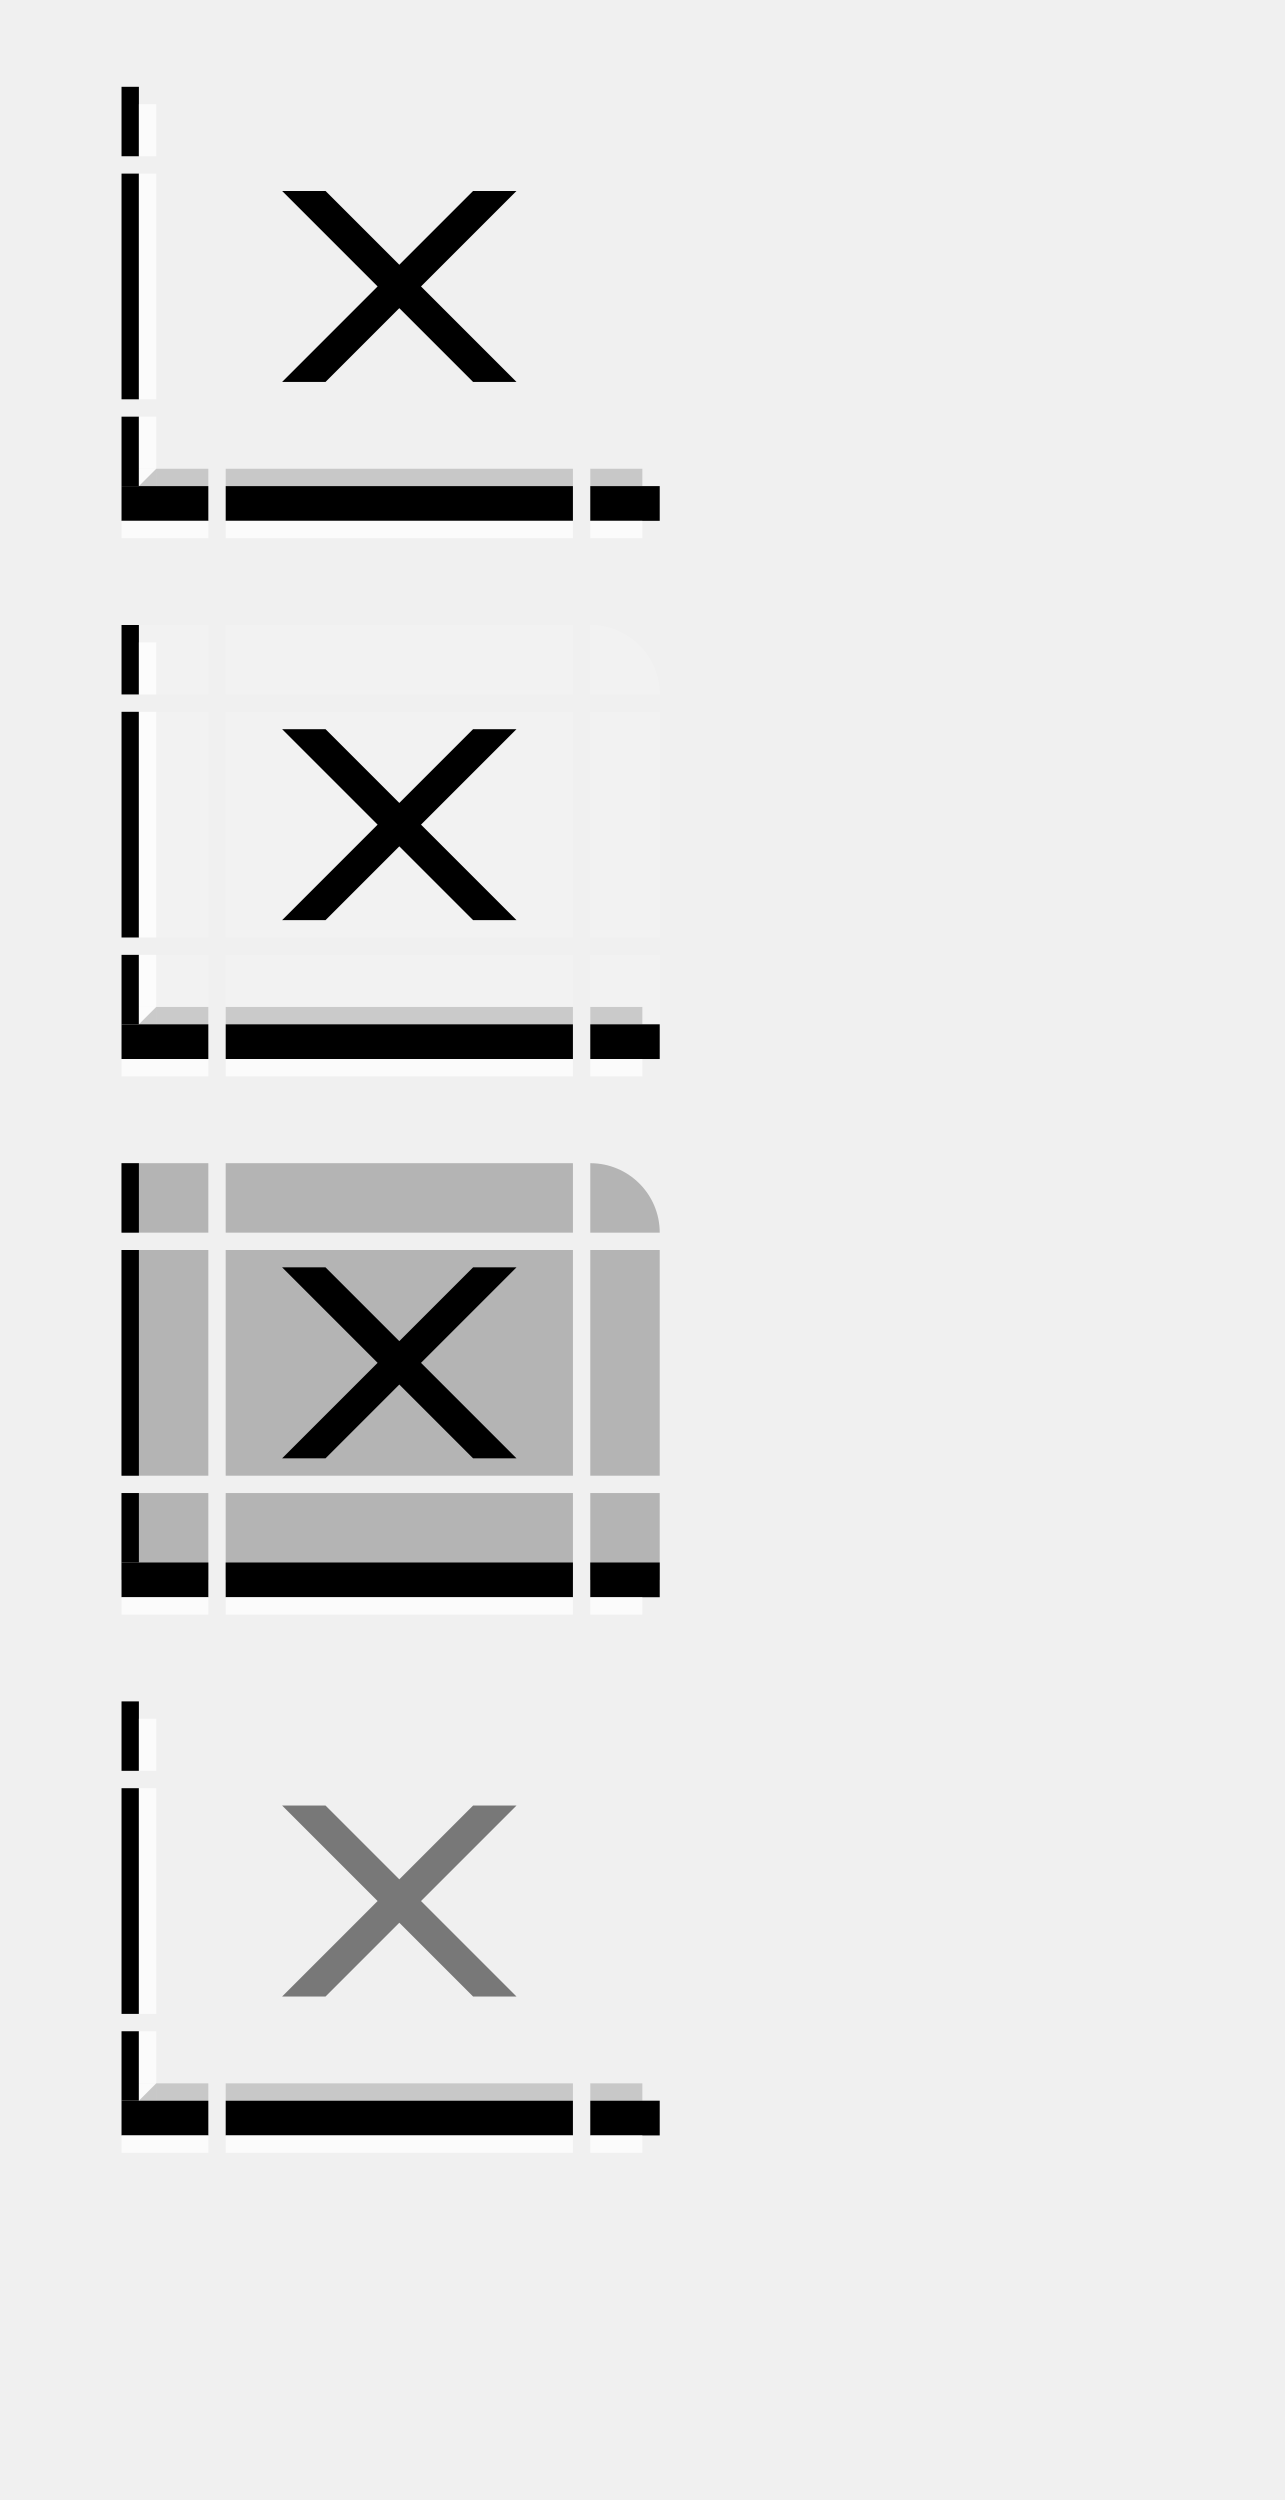
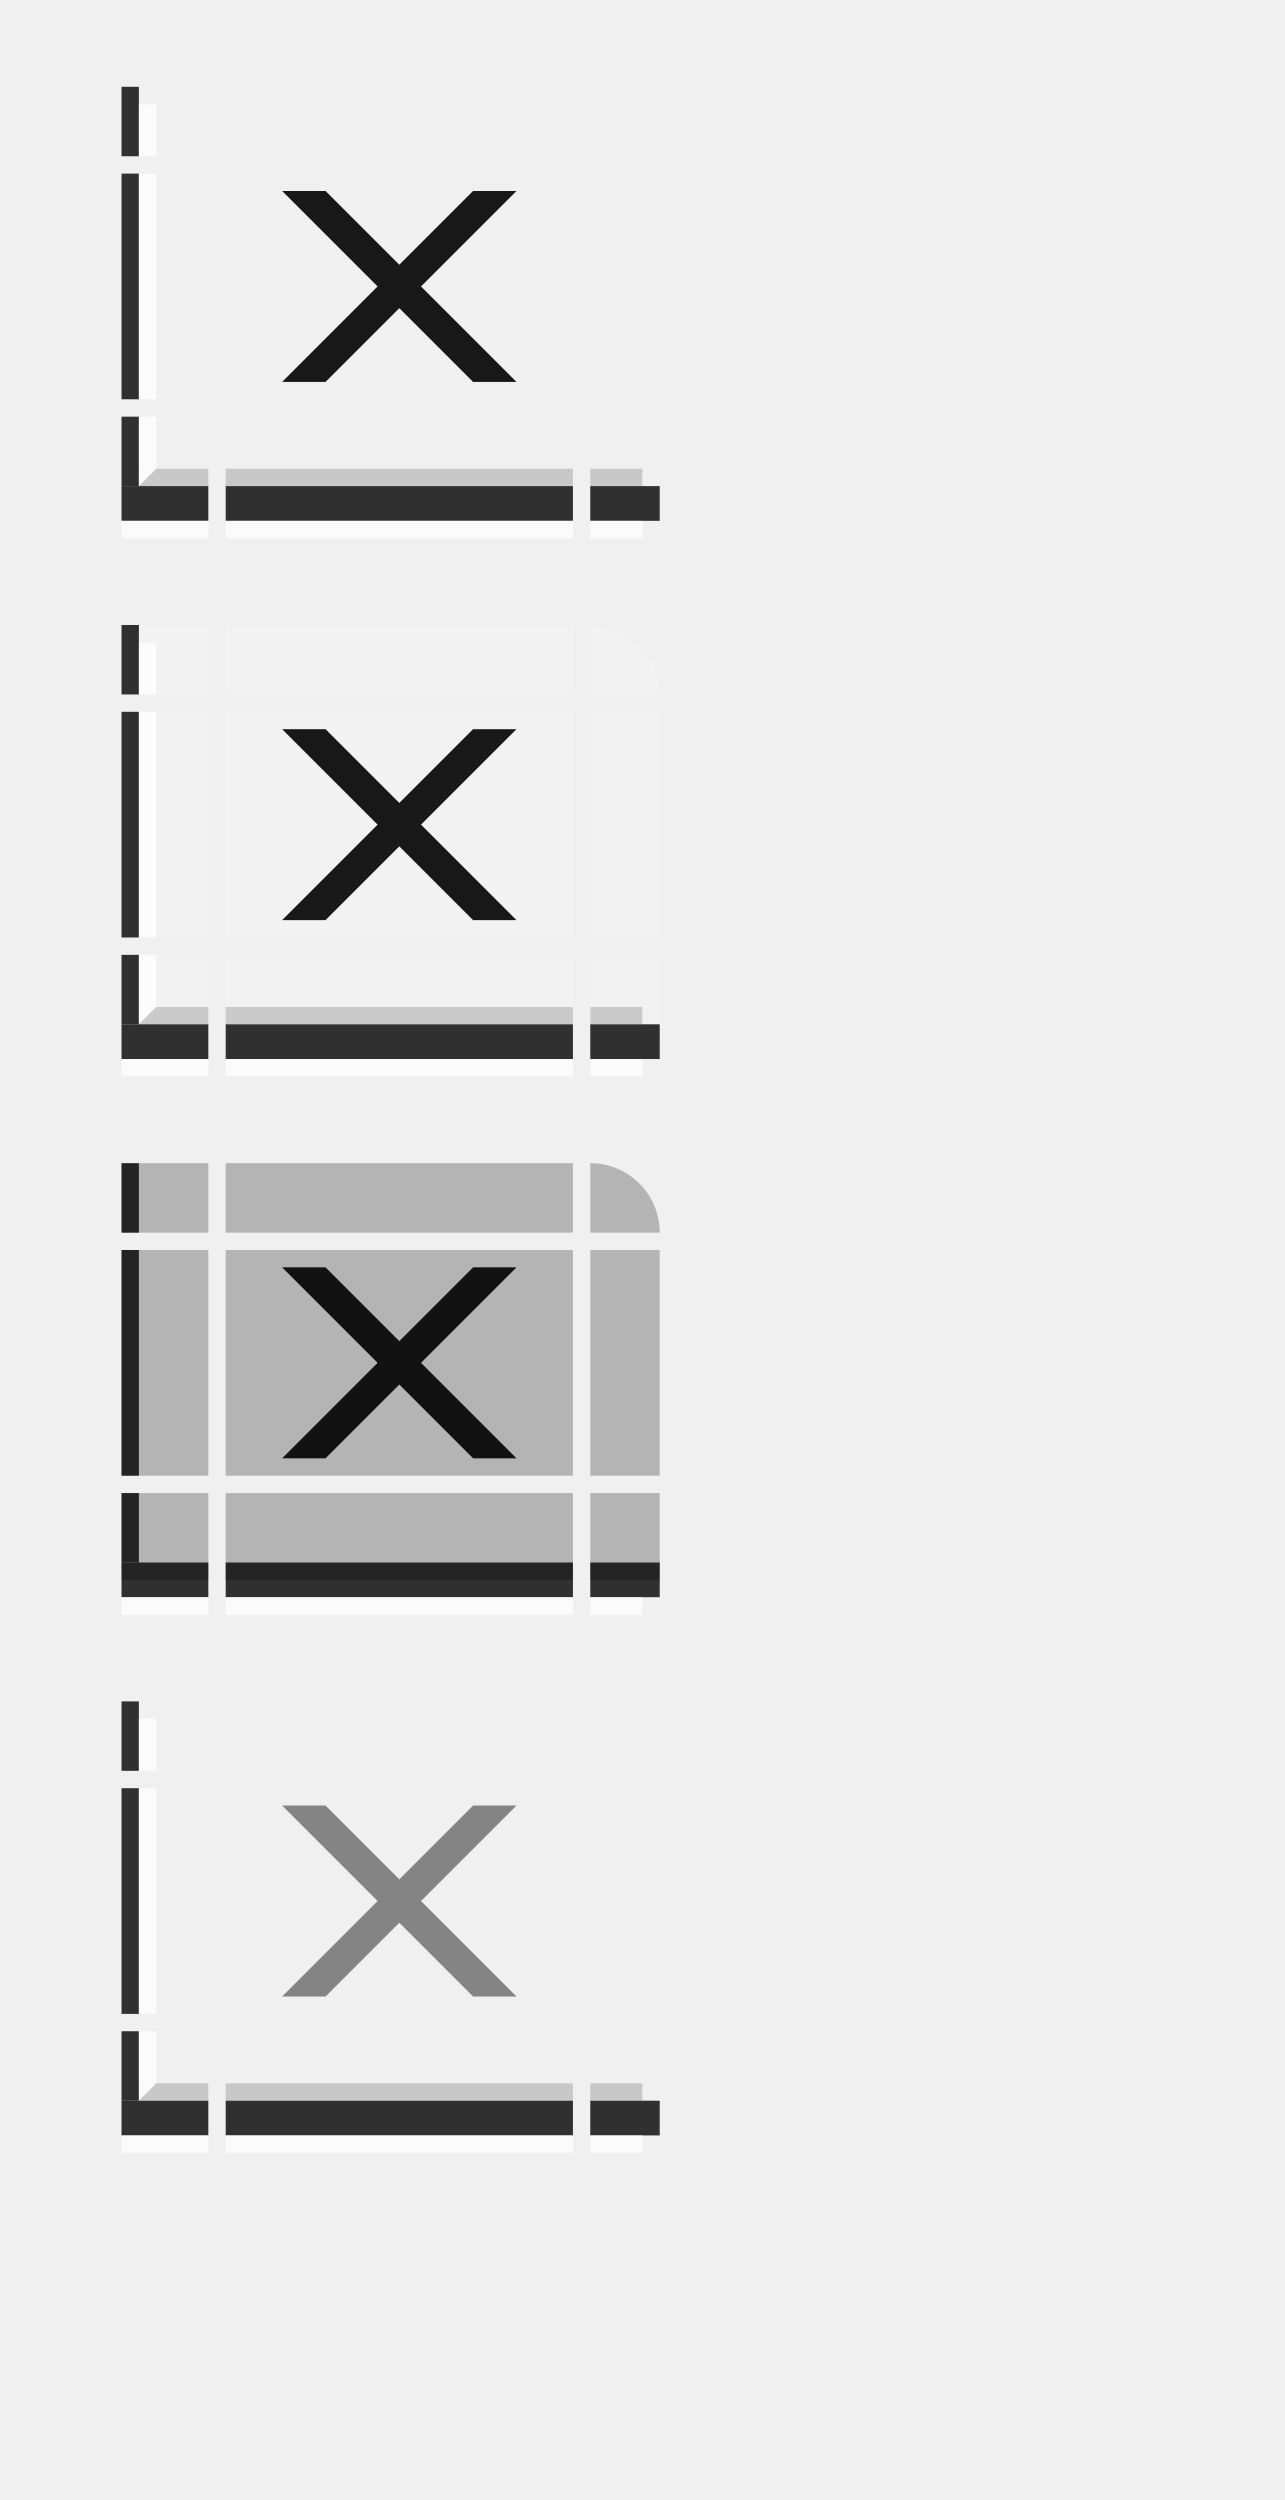
<svg xmlns="http://www.w3.org/2000/svg" xmlns:xlink="http://www.w3.org/1999/xlink" width="74" height="144" id="svg2" version="1.1">
  <defs id="defs4" />
  <g id="layer1">
    <g transform="translate(6,-19)" id="active-bottomleft">
      <rect style="opacity:1;vector-effect:none;fill:#ff00ff;fill-opacity:0;stroke:none;stroke-width:0.783;stroke-linecap:square;stroke-linejoin:miter;stroke-miterlimit:8.3;stroke-dasharray:none;stroke-dashoffset:0;stroke-opacity:1;marker:none" id="rect4780-6-3" width="5" height="5" x="1" y="43" />
-       <rect style="opacity:1;vector-effect:none;fill:#000000;fill-opacity:1;stroke:none;stroke-width:0.495;stroke-linecap:square;stroke-linejoin:miter;stroke-miterlimit:8.3;stroke-dasharray:none;stroke-dashoffset:0;stroke-opacity:1;marker:none" id="rect4834-67" width="1" height="4" x="1" y="43" />
-       <rect style="opacity:1;vector-effect:none;fill:#000000;fill-opacity:1;stroke:none;stroke-width:0.783;stroke-linecap:square;stroke-linejoin:miter;stroke-miterlimit:8.3;stroke-dasharray:none;stroke-dashoffset:0;stroke-opacity:1;marker:none" id="rect4817-3-53" width="5" height="2" x="1" y="47" />
+       <rect style="opacity:1;vector-effect:none;fill:#000000;fill-opacity:0.8;stroke:none;stroke-width:0.495;stroke-linecap:square;stroke-linejoin:miter;stroke-miterlimit:8.3;stroke-dasharray:none;stroke-dashoffset:0;stroke-opacity:1;marker:none" id="rect4834-67" width="1" height="4" x="1" y="43" />
+       <rect style="opacity:1;vector-effect:none;fill:#000000;fill-opacity:0.8;stroke:none;stroke-width:0.783;stroke-linecap:square;stroke-linejoin:miter;stroke-miterlimit:8.3;stroke-dasharray:none;stroke-dashoffset:0;stroke-opacity:1;marker:none" id="rect4817-3-53" width="5" height="2" x="1" y="47" />
      <rect style="opacity:1;vector-effect:none;fill:#ffffff;fill-opacity:0.75;stroke:none;stroke-width:0.607;stroke-linecap:square;stroke-linejoin:miter;stroke-miterlimit:8.3;stroke-dasharray:none;stroke-dashoffset:0;stroke-opacity:1;marker:none" id="rect4868-6" width="1" height="3" x="2" y="43" />
      <rect style="opacity:1;vector-effect:none;fill:#000000;fill-opacity:0.167;stroke:none;stroke-width:0.607;stroke-linecap:square;stroke-linejoin:miter;stroke-miterlimit:8.3;stroke-dasharray:none;stroke-dashoffset:0;stroke-opacity:1;marker:none" id="rect4851-1-29" width="3" height="1" x="3" y="46" />
      <path style="fill:#ffffff;stroke:none;stroke-width:1px;stroke-linecap:butt;stroke-linejoin:miter;stroke-opacity:1;fill-opacity:0.75" d="M 2,46 H 3 L 2,47 Z" id="path5345" />
      <path id="path5347" d="M 3,47 H 2 l 1,-1 z" style="fill:#000000;fill-opacity:0.167;stroke:none;stroke-width:1px;stroke-linecap:butt;stroke-linejoin:miter;stroke-opacity:1" />
      <rect style="opacity:1;vector-effect:none;fill:#ffffff;fill-opacity:0.75;stroke:none;stroke-width:0.783;stroke-linecap:square;stroke-linejoin:miter;stroke-miterlimit:8.3;stroke-dasharray:none;stroke-dashoffset:0;stroke-opacity:1;marker:none" id="rect4851-1-3-27" width="5" height="1" x="1" y="49" />
    </g>
    <g transform="translate(21,-19)" id="active-bottomright">
      <rect style="opacity:1;vector-effect:none;fill:#ff00ff;fill-opacity:0;stroke:none;stroke-width:0.7;stroke-linecap:square;stroke-linejoin:miter;stroke-miterlimit:8.3;stroke-dasharray:none;stroke-dashoffset:0;stroke-opacity:1;marker:none" id="rect4780-6-3-0" width="4" height="5" x="-17" y="43" transform="scale(-1,1)" />
-       <rect style="opacity:1;vector-effect:none;fill:#000000;fill-opacity:1;stroke:none;stroke-width:0.7;stroke-linecap:square;stroke-linejoin:miter;stroke-miterlimit:8.3;stroke-dasharray:none;stroke-dashoffset:0;stroke-opacity:1;marker:none" id="rect4817-3-53-3" width="4" height="2" x="-17" y="47" transform="scale(-1,1)" />
+       <rect style="opacity:1;vector-effect:none;fill:#000000;fill-opacity:0.8;stroke:none;stroke-width:0.7;stroke-linecap:square;stroke-linejoin:miter;stroke-miterlimit:8.3;stroke-dasharray:none;stroke-dashoffset:0;stroke-opacity:1;marker:none" id="rect4817-3-53-3" width="4" height="2" x="-17" y="47" transform="scale(-1,1)" />
      <rect style="opacity:1;vector-effect:none;fill:#000000;fill-opacity:0.167;stroke:none;stroke-width:0.607;stroke-linecap:square;stroke-linejoin:miter;stroke-miterlimit:8.3;stroke-dasharray:none;stroke-dashoffset:0;stroke-opacity:1;marker:none" id="rect4851-1-29-0" width="3" height="1" x="-16" y="46" transform="scale(-1,1)" />
      <rect style="opacity:1;vector-effect:none;fill:#ffffff;fill-opacity:0.75;stroke:none;stroke-width:0.607;stroke-linecap:square;stroke-linejoin:miter;stroke-miterlimit:8.3;stroke-dasharray:none;stroke-dashoffset:0;stroke-opacity:1;marker:none" id="rect4851-1-3-27-6" width="3" height="1" x="-16" y="49" transform="scale(-1,1)" />
    </g>
    <g transform="matrix(4,0,0,1,-15,-27)" id="active-top">
      <rect style="opacity:1;vector-effect:none;fill:#ff00ff;fill-opacity:0;stroke:none;stroke-width:0.7;stroke-linecap:square;stroke-linejoin:miter;stroke-miterlimit:8.3;stroke-dasharray:none;stroke-dashoffset:0;stroke-opacity:1;marker:none" id="rect4780" width="5" height="4" x="7" y="32" />
    </g>
    <g transform="matrix(4,0,0,1,-15,-19)" id="active-bottom">
      <rect style="opacity:1;vector-effect:none;fill:#ff00ff;fill-opacity:0;stroke:none;stroke-width:0.783;stroke-linecap:square;stroke-linejoin:miter;stroke-miterlimit:8.3;stroke-dasharray:none;stroke-dashoffset:0;stroke-opacity:1;marker:none" id="rect4780-7" width="5" height="5" x="7" y="43" />
-       <rect style="opacity:1;vector-effect:none;fill:#000000;fill-opacity:1;stroke:none;stroke-width:0.783;stroke-linecap:square;stroke-linejoin:miter;stroke-miterlimit:8.3;stroke-dasharray:none;stroke-dashoffset:0;stroke-opacity:1;marker:none" id="rect4817-3" width="5" height="2" x="7" y="47" />
+       <rect style="opacity:1;vector-effect:none;fill:#000000;fill-opacity:0.8;stroke:none;stroke-width:0.783;stroke-linecap:square;stroke-linejoin:miter;stroke-miterlimit:8.3;stroke-dasharray:none;stroke-dashoffset:0;stroke-opacity:1;marker:none" id="rect4817-3" width="5" height="2" x="7" y="47" />
      <rect style="opacity:1;vector-effect:none;fill:#000000;fill-opacity:0.167;stroke:none;stroke-width:0.783;stroke-linecap:square;stroke-linejoin:miter;stroke-miterlimit:8.3;stroke-dasharray:none;stroke-dashoffset:0;stroke-opacity:1;marker:none" id="rect4851-1" width="5" height="1" x="7" y="46" />
      <rect style="opacity:1;vector-effect:none;fill:#ffffff;fill-opacity:0.75;stroke:none;stroke-width:0.783;stroke-linecap:square;stroke-linejoin:miter;stroke-miterlimit:8.3;stroke-dasharray:none;stroke-dashoffset:0;stroke-opacity:1;marker:none" id="rect4851-1-3" width="5" height="1" x="7" y="49" />
    </g>
    <g transform="matrix(1,0,0,2.6,6,-86.2)" id="active-left">
      <rect style="opacity:1;vector-effect:none;fill:#ff00ff;fill-opacity:0;stroke:none;stroke-width:0.783;stroke-linecap:square;stroke-linejoin:miter;stroke-miterlimit:8.3;stroke-dasharray:none;stroke-dashoffset:0;stroke-opacity:1;marker:none" id="rect4780-2" width="5" height="5" x="1" y="37" />
-       <rect style="opacity:1;vector-effect:none;fill:#000000;fill-opacity:1;stroke:none;stroke-width:0.554;stroke-linecap:square;stroke-linejoin:miter;stroke-miterlimit:8.3;stroke-dasharray:none;stroke-dashoffset:0;stroke-opacity:1;marker:none" id="rect4834" width="1" height="5" x="1" y="37" />
+       <rect style="opacity:1;vector-effect:none;fill:#000000;fill-opacity:0.8;stroke:none;stroke-width:0.554;stroke-linecap:square;stroke-linejoin:miter;stroke-miterlimit:8.3;stroke-dasharray:none;stroke-dashoffset:0;stroke-opacity:1;marker:none" id="rect4834" width="1" height="5" x="1" y="37" />
      <rect style="opacity:1;vector-effect:none;fill:#ffffff;fill-opacity:0.75;stroke:none;stroke-width:0.783;stroke-linecap:square;stroke-linejoin:miter;stroke-miterlimit:8.3;stroke-dasharray:none;stroke-dashoffset:0;stroke-opacity:1;marker:none" id="rect4868" width="1" height="5" x="2" y="37" />
    </g>
    <g transform="matrix(1,0,0,2.6,21,-86.2)" id="active-right">
      <rect style="opacity:1;vector-effect:none;fill:#ff00ff;fill-opacity:0;stroke:none;stroke-width:0.7;stroke-linecap:square;stroke-linejoin:miter;stroke-miterlimit:8.3;stroke-dasharray:none;stroke-dashoffset:0;stroke-opacity:1;marker:none" id="rect4780-9" width="4" height="5" x="13" y="37" />
    </g>
    <g transform="translate(0,-27)" id="active-topleft">
      <rect style="opacity:1;vector-effect:none;fill:#ff00ff;fill-opacity:0;stroke:none;stroke-width:0.7;stroke-linecap:square;stroke-linejoin:miter;stroke-miterlimit:8.3;stroke-dasharray:none;stroke-dashoffset:0;stroke-opacity:1;marker:none" id="rect4780-6" width="5" height="4" x="7" y="32" />
-       <rect style="opacity:1;vector-effect:none;fill:#000000;fill-opacity:1;stroke:none;stroke-width:0.495;stroke-linecap:square;stroke-linejoin:miter;stroke-miterlimit:8.3;stroke-dasharray:none;stroke-dashoffset:0;stroke-opacity:1;marker:none" id="rect4834-3" width="1" height="4" x="7" y="32" />
+       <rect style="opacity:1;vector-effect:none;fill:#000000;fill-opacity:0.8;stroke:none;stroke-width:0.495;stroke-linecap:square;stroke-linejoin:miter;stroke-miterlimit:8.3;stroke-dasharray:none;stroke-dashoffset:0;stroke-opacity:1;marker:none" id="rect4834-3" width="1" height="4" x="7" y="32" />
      <rect style="opacity:1;vector-effect:none;fill:#ffffff;fill-opacity:0.75;stroke:none;stroke-width:0.607;stroke-linecap:square;stroke-linejoin:miter;stroke-miterlimit:8.3;stroke-dasharray:none;stroke-dashoffset:0;stroke-opacity:1;marker:none" id="rect4868-29" width="1" height="3" x="8" y="33" />
    </g>
    <g transform="translate(27,-27)" id="active-topright">
      <rect style="opacity:1;vector-effect:none;fill:#ff00ff;fill-opacity:0;stroke:none;stroke-width:0.627;stroke-linecap:square;stroke-linejoin:miter;stroke-miterlimit:8.3;stroke-dasharray:none;stroke-dashoffset:0;stroke-opacity:1;marker:none" id="rect4780-5" width="4" height="4" x="7" y="32" />
    </g>
    <g id="active-center">
      <rect style="opacity:1;vector-effect:none;fill:#ff00ff;fill-opacity:0;stroke:none;stroke-width:2.526;stroke-linecap:square;stroke-linejoin:miter;stroke-miterlimit:8.3;stroke-dasharray:none;stroke-dashoffset:0;stroke-opacity:1;marker:none" id="decoration-center" width="20" height="13" x="13" y="10" />
-       <path id="path7386" d="m 16.25,11 h 2.5 L 23,15.25 27.25,11 h 2.5 l -5.5,5.5 5.5,5.5 h -2.5 L 23,17.75 18.75,22 h -2.5 l 5.5,-5.5 z" style="fill:#000000;fill-opacity:1;stroke:none;stroke-width:1px;stroke-linecap:butt;stroke-linejoin:miter;stroke-opacity:1" />
+       <path id="path7386" d="m 16.25,11 h 2.5 L 23,15.25 27.25,11 h 2.5 l -5.5,5.5 5.5,5.5 h -2.5 L 23,17.75 18.75,22 h -2.5 l 5.5,-5.5 z" style="fill:#000000;fill-opacity:0.9;stroke:none;stroke-width:1px;stroke-linecap:butt;stroke-linejoin:miter;stroke-opacity:1" />
    </g>
    <g transform="translate(6,12)" id="hover-bottomleft">
      <rect style="opacity:1;vector-effect:none;fill:#ff00ff;fill-opacity:0;stroke:none;stroke-width:0.783;stroke-linecap:square;stroke-linejoin:miter;stroke-miterlimit:8.3;stroke-dasharray:none;stroke-dashoffset:0;stroke-opacity:1;marker:none" id="rect4780-6-3-1" width="5" height="5" x="1" y="43" />
      <rect y="43" x="1" height="5" width="5" id="rect5553" style="opacity:1;vector-effect:none;fill:#ffffff;fill-opacity:0.167;stroke:none;stroke-width:0.783;stroke-linecap:square;stroke-linejoin:miter;stroke-miterlimit:8.3;stroke-dasharray:none;stroke-dashoffset:0;stroke-opacity:1;marker:none" />
-       <rect style="opacity:1;vector-effect:none;fill:#000000;fill-opacity:1;stroke:none;stroke-width:0.495;stroke-linecap:square;stroke-linejoin:miter;stroke-miterlimit:8.3;stroke-dasharray:none;stroke-dashoffset:0;stroke-opacity:1;marker:none" id="rect4834-67-8" width="1" height="4" x="1" y="43" />
-       <rect style="opacity:1;vector-effect:none;fill:#000000;fill-opacity:1;stroke:none;stroke-width:0.783;stroke-linecap:square;stroke-linejoin:miter;stroke-miterlimit:8.3;stroke-dasharray:none;stroke-dashoffset:0;stroke-opacity:1;marker:none" id="rect4817-3-53-7" width="5" height="2" x="1" y="47" />
+       <rect style="opacity:1;vector-effect:none;fill:#000000;fill-opacity:0.8;stroke:none;stroke-width:0.495;stroke-linecap:square;stroke-linejoin:miter;stroke-miterlimit:8.3;stroke-dasharray:none;stroke-dashoffset:0;stroke-opacity:1;marker:none" id="rect4834-67-8" width="1" height="4" x="1" y="43" />
+       <rect style="opacity:1;vector-effect:none;fill:#000000;fill-opacity:0.8;stroke:none;stroke-width:0.783;stroke-linecap:square;stroke-linejoin:miter;stroke-miterlimit:8.3;stroke-dasharray:none;stroke-dashoffset:0;stroke-opacity:1;marker:none" id="rect4817-3-53-7" width="5" height="2" x="1" y="47" />
      <rect style="opacity:1;vector-effect:none;fill:#ffffff;fill-opacity:0.75;stroke:none;stroke-width:0.607;stroke-linecap:square;stroke-linejoin:miter;stroke-miterlimit:8.3;stroke-dasharray:none;stroke-dashoffset:0;stroke-opacity:1;marker:none" id="rect4868-6-9" width="1" height="3" x="2" y="43" />
      <rect style="opacity:1;vector-effect:none;fill:#000000;fill-opacity:0.167;stroke:none;stroke-width:0.607;stroke-linecap:square;stroke-linejoin:miter;stroke-miterlimit:8.3;stroke-dasharray:none;stroke-dashoffset:0;stroke-opacity:1;marker:none" id="rect4851-1-29-2" width="3" height="1" x="3" y="46" />
      <path style="fill:#ffffff;fill-opacity:0.75;stroke:none;stroke-width:1px;stroke-linecap:butt;stroke-linejoin:miter;stroke-opacity:1" d="M 2,46 H 3 L 2,47 Z" id="path5345-0" />
      <path id="path5347-2" d="M 3,47 H 2 l 1,-1 z" style="fill:#000000;fill-opacity:0.167;stroke:none;stroke-width:1px;stroke-linecap:butt;stroke-linejoin:miter;stroke-opacity:1" />
      <rect style="opacity:1;vector-effect:none;fill:#ffffff;fill-opacity:0.75;stroke:none;stroke-width:0.783;stroke-linecap:square;stroke-linejoin:miter;stroke-miterlimit:8.3;stroke-dasharray:none;stroke-dashoffset:0;stroke-opacity:1;marker:none" id="rect4851-1-3-27-3" width="5" height="1" x="1" y="49" />
    </g>
    <g transform="translate(21,12)" id="hover-bottomright">
      <rect style="opacity:1;vector-effect:none;fill:#ff00ff;fill-opacity:0;stroke:none;stroke-width:0.7;stroke-linecap:square;stroke-linejoin:miter;stroke-miterlimit:8.3;stroke-dasharray:none;stroke-dashoffset:0;stroke-opacity:1;marker:none" id="rect4780-6-3-0-2" width="4" height="5" x="-17" y="43" transform="scale(-1,1)" />
      <rect transform="scale(-1,1)" y="43" x="-17" height="5" width="4" id="rect4823-3" style="opacity:1;vector-effect:none;fill:#ffffff;fill-opacity:0.167;stroke:none;stroke-width:2.526;stroke-linecap:square;stroke-linejoin:miter;stroke-miterlimit:8.3;stroke-dasharray:none;stroke-dashoffset:0;stroke-opacity:1;marker:none;font-variant-east_asian:normal" />
-       <rect style="opacity:1;vector-effect:none;fill:#000000;fill-opacity:1;stroke:none;stroke-width:0.7;stroke-linecap:square;stroke-linejoin:miter;stroke-miterlimit:8.3;stroke-dasharray:none;stroke-dashoffset:0;stroke-opacity:1;marker:none" id="rect4817-3-53-3-9" width="4" height="2" x="-17" y="47" transform="scale(-1,1)" />
+       <rect style="opacity:1;vector-effect:none;fill:#000000;fill-opacity:0.8;stroke:none;stroke-width:0.7;stroke-linecap:square;stroke-linejoin:miter;stroke-miterlimit:8.3;stroke-dasharray:none;stroke-dashoffset:0;stroke-opacity:1;marker:none" id="rect4817-3-53-3-9" width="4" height="2" x="-17" y="47" transform="scale(-1,1)" />
      <rect style="opacity:1;vector-effect:none;fill:#000000;fill-opacity:0.167;stroke:none;stroke-width:0.607;stroke-linecap:square;stroke-linejoin:miter;stroke-miterlimit:8.3;stroke-dasharray:none;stroke-dashoffset:0;stroke-opacity:1;marker:none" id="rect4851-1-29-0-1" width="3" height="1" x="-16" y="46" transform="scale(-1,1)" />
      <rect style="opacity:1;vector-effect:none;fill:#ffffff;fill-opacity:0.75;stroke:none;stroke-width:0.607;stroke-linecap:square;stroke-linejoin:miter;stroke-miterlimit:8.3;stroke-dasharray:none;stroke-dashoffset:0;stroke-opacity:1;marker:none" id="rect4851-1-3-27-6-2" width="3" height="1" x="-16" y="49" transform="scale(-1,1)" />
    </g>
    <g transform="matrix(4,0,0,1,-15,4)" id="hover-top">
      <rect style="opacity:1;vector-effect:none;fill:#ff00ff;fill-opacity:0;stroke:none;stroke-width:0.7;stroke-linecap:square;stroke-linejoin:miter;stroke-miterlimit:8.3;stroke-dasharray:none;stroke-dashoffset:0;stroke-opacity:1;marker:none" id="rect4780-93" width="5" height="4" x="7" y="32" />
      <rect y="32" x="7" height="4" width="5" id="rect4674-6" style="opacity:1;vector-effect:none;fill:#ffffff;fill-opacity:0.167;stroke:none;stroke-width:1.263;stroke-linecap:square;stroke-linejoin:miter;stroke-miterlimit:8.3;stroke-dasharray:none;stroke-dashoffset:0;stroke-opacity:1;marker:none;font-variant-east_asian:normal" />
    </g>
    <g transform="matrix(4,0,0,1,-15,12)" id="hover-bottom">
      <rect style="opacity:1;vector-effect:none;fill:#ff00ff;fill-opacity:0;stroke:none;stroke-width:0.783;stroke-linecap:square;stroke-linejoin:miter;stroke-miterlimit:8.3;stroke-dasharray:none;stroke-dashoffset:0;stroke-opacity:1;marker:none" id="rect4780-7-0" width="5" height="5" x="7" y="43" />
      <rect y="43" x="7" height="5" width="5" id="rect4668" style="opacity:1;vector-effect:none;fill:#ffffff;fill-opacity:0.167;stroke:none;stroke-width:0.783;stroke-linecap:square;stroke-linejoin:miter;stroke-miterlimit:8.3;stroke-dasharray:none;stroke-dashoffset:0;stroke-opacity:1;marker:none" />
-       <rect style="opacity:1;vector-effect:none;fill:#000000;fill-opacity:1;stroke:none;stroke-width:0.783;stroke-linecap:square;stroke-linejoin:miter;stroke-miterlimit:8.3;stroke-dasharray:none;stroke-dashoffset:0;stroke-opacity:1;marker:none" id="rect4817-3-6" width="5" height="2" x="7" y="47" />
+       <rect style="opacity:1;vector-effect:none;fill:#000000;fill-opacity:0.8;stroke:none;stroke-width:0.783;stroke-linecap:square;stroke-linejoin:miter;stroke-miterlimit:8.3;stroke-dasharray:none;stroke-dashoffset:0;stroke-opacity:1;marker:none" id="rect4817-3-6" width="5" height="2" x="7" y="47" />
      <rect style="opacity:1;vector-effect:none;fill:#000000;fill-opacity:0.167;stroke:none;stroke-width:0.783;stroke-linecap:square;stroke-linejoin:miter;stroke-miterlimit:8.3;stroke-dasharray:none;stroke-dashoffset:0;stroke-opacity:1;marker:none" id="rect4851-1-2" width="5" height="1" x="7" y="46" />
      <rect style="opacity:1;vector-effect:none;fill:#ffffff;fill-opacity:0.75;stroke:none;stroke-width:0.783;stroke-linecap:square;stroke-linejoin:miter;stroke-miterlimit:8.3;stroke-dasharray:none;stroke-dashoffset:0;stroke-opacity:1;marker:none" id="rect4851-1-3-6" width="5" height="1" x="7" y="49" />
    </g>
    <g transform="matrix(1,0,0,2.6,6,-55.2)" id="hover-left">
      <rect style="opacity:1;vector-effect:none;fill:#ff00ff;fill-opacity:0;stroke:none;stroke-width:0.783;stroke-linecap:square;stroke-linejoin:miter;stroke-miterlimit:8.3;stroke-dasharray:none;stroke-dashoffset:0;stroke-opacity:1;marker:none" id="rect4780-2-8" width="5" height="5" x="1" y="37" />
      <rect y="37" x="1" height="5" width="5" id="rect4660" style="opacity:1;vector-effect:none;fill:#ffffff;fill-opacity:0.167;stroke:none;stroke-width:0.783;stroke-linecap:square;stroke-linejoin:miter;stroke-miterlimit:8.3;stroke-dasharray:none;stroke-dashoffset:0;stroke-opacity:1;marker:none" />
-       <rect style="opacity:1;vector-effect:none;fill:#000000;fill-opacity:1;stroke:none;stroke-width:0.554;stroke-linecap:square;stroke-linejoin:miter;stroke-miterlimit:8.3;stroke-dasharray:none;stroke-dashoffset:0;stroke-opacity:1;marker:none" id="rect4834-7" width="1" height="5" x="1" y="37" />
+       <rect style="opacity:1;vector-effect:none;fill:#000000;fill-opacity:0.8;stroke:none;stroke-width:0.554;stroke-linecap:square;stroke-linejoin:miter;stroke-miterlimit:8.3;stroke-dasharray:none;stroke-dashoffset:0;stroke-opacity:1;marker:none" id="rect4834-7" width="1" height="5" x="1" y="37" />
      <rect style="opacity:1;vector-effect:none;fill:#ffffff;fill-opacity:0.75;stroke:none;stroke-width:0.783;stroke-linecap:square;stroke-linejoin:miter;stroke-miterlimit:8.3;stroke-dasharray:none;stroke-dashoffset:0;stroke-opacity:1;marker:none" id="rect4868-9" width="1" height="5" x="2" y="37" />
    </g>
    <g transform="matrix(1,0,0,2.6,21,-55.2)" id="hover-right">
      <rect style="opacity:1;vector-effect:none;fill:#ff00ff;fill-opacity:0;stroke:none;stroke-width:0.7;stroke-linecap:square;stroke-linejoin:miter;stroke-miterlimit:8.3;stroke-dasharray:none;stroke-dashoffset:0;stroke-opacity:1;marker:none" id="rect4780-9-53" width="4" height="5" x="13" y="37" />
      <rect y="37" x="13" height="5" width="4" id="rect4821-5" style="opacity:1;vector-effect:none;fill:#ffffff;fill-opacity:0.167;stroke:none;stroke-width:1.566;stroke-linecap:square;stroke-linejoin:miter;stroke-miterlimit:8.3;stroke-dasharray:none;stroke-dashoffset:0;stroke-opacity:1;marker:none;font-variant-east_asian:normal" />
    </g>
    <g transform="translate(0,4)" id="hover-topleft">
      <rect style="opacity:1;vector-effect:none;fill:#ff00ff;fill-opacity:0;stroke:none;stroke-width:0.7;stroke-linecap:square;stroke-linejoin:miter;stroke-miterlimit:8.3;stroke-dasharray:none;stroke-dashoffset:0;stroke-opacity:1;marker:none" id="rect4780-6-2" width="5" height="4" x="7" y="32" />
      <rect y="32" x="7" height="4" width="5" id="rect4672-3" style="opacity:1;vector-effect:none;fill:#ffffff;fill-opacity:0.167;stroke:none;stroke-width:2.526;stroke-linecap:square;stroke-linejoin:miter;stroke-miterlimit:8.3;stroke-dasharray:none;stroke-dashoffset:0;stroke-opacity:1;marker:none;font-variant-east_asian:normal" />
-       <rect style="opacity:1;vector-effect:none;fill:#000000;fill-opacity:1;stroke:none;stroke-width:0.495;stroke-linecap:square;stroke-linejoin:miter;stroke-miterlimit:8.3;stroke-dasharray:none;stroke-dashoffset:0;stroke-opacity:1;marker:none" id="rect4834-3-2" width="1" height="4" x="7" y="32" />
+       <rect style="opacity:1;vector-effect:none;fill:#000000;fill-opacity:0.8;stroke:none;stroke-width:0.495;stroke-linecap:square;stroke-linejoin:miter;stroke-miterlimit:8.3;stroke-dasharray:none;stroke-dashoffset:0;stroke-opacity:1;marker:none" id="rect4834-3-2" width="1" height="4" x="7" y="32" />
      <rect style="opacity:1;vector-effect:none;fill:#ffffff;fill-opacity:0.75;stroke:none;stroke-width:0.607;stroke-linecap:square;stroke-linejoin:miter;stroke-miterlimit:8.3;stroke-dasharray:none;stroke-dashoffset:0;stroke-opacity:1;marker:none" id="rect4868-29-8" width="1" height="3" x="8" y="33" />
    </g>
    <g transform="translate(27,4)" id="hover-topright">
      <rect style="opacity:1;vector-effect:none;fill:#ff00ff;fill-opacity:0;stroke:none;stroke-width:0.627;stroke-linecap:square;stroke-linejoin:miter;stroke-miterlimit:8.3;stroke-dasharray:none;stroke-dashoffset:0;stroke-opacity:1;marker:none" id="rect4780-5-3" width="4" height="4" x="7" y="32" />
      <path style="opacity:1;vector-effect:none;fill:#ffffff;fill-opacity:0.167;stroke:none;stroke-width:2.526;stroke-linecap:square;stroke-linejoin:miter;stroke-miterlimit:8.3;stroke-dasharray:none;stroke-dashoffset:0;stroke-opacity:1;marker:none;font-variant-east_asian:normal" d="m 7,32 v 4 h 4 A 4,4 0 0 0 7,32 Z" id="path4801-7" />
    </g>
    <g id="hover-center" transform="translate(0,31)">
      <rect style="opacity:1;vector-effect:none;fill:#ff00ff;fill-opacity:0;stroke:none;stroke-width:2.526;stroke-linecap:square;stroke-linejoin:miter;stroke-miterlimit:8.3;stroke-dasharray:none;stroke-dashoffset:0;stroke-opacity:1;marker:none" id="decoration-center-3" width="20" height="13" x="13" y="10" />
      <rect y="10" x="13" height="13" width="20" id="rect4662" style="opacity:1;vector-effect:none;fill:#ffffff;fill-opacity:0.167;stroke:none;stroke-width:2.526;stroke-linecap:square;stroke-linejoin:miter;stroke-miterlimit:8.3;stroke-dasharray:none;stroke-dashoffset:0;stroke-opacity:1;marker:none" />
      <use x="0" y="0" xlink:href="#path7386" id="use9810" width="100%" height="100%" />
    </g>
    <g transform="translate(6,43)" id="pressed-bottomleft">
      <rect style="opacity:1;vector-effect:none;fill:#ff00ff;fill-opacity:0;stroke:none;stroke-width:0.783;stroke-linecap:square;stroke-linejoin:miter;stroke-miterlimit:8.3;stroke-dasharray:none;stroke-dashoffset:0;stroke-opacity:1;marker:none" id="rect4780-6-3-7" width="5" height="5" x="1" y="43" />
      <rect y="43" x="1" height="5" width="5" id="rect5557" style="opacity:1;vector-effect:none;fill:#000000;fill-opacity:0.25;stroke:none;stroke-width:0.783;stroke-linecap:square;stroke-linejoin:miter;stroke-miterlimit:8.3;stroke-dasharray:none;stroke-dashoffset:0;stroke-opacity:1;marker:none" />
-       <rect style="opacity:1;vector-effect:none;fill:#000000;fill-opacity:1;stroke:none;stroke-width:0.495;stroke-linecap:square;stroke-linejoin:miter;stroke-miterlimit:8.3;stroke-dasharray:none;stroke-dashoffset:0;stroke-opacity:1;marker:none" id="rect4834-67-5" width="1" height="4" x="1" y="43" />
-       <rect style="opacity:1;vector-effect:none;fill:#000000;fill-opacity:1;stroke:none;stroke-width:0.783;stroke-linecap:square;stroke-linejoin:miter;stroke-miterlimit:8.3;stroke-dasharray:none;stroke-dashoffset:0;stroke-opacity:1;marker:none" id="rect4817-3-53-9" width="5" height="2" x="1" y="47" />
+       <rect style="opacity:1;vector-effect:none;fill:#000000;fill-opacity:0.8;stroke:none;stroke-width:0.495;stroke-linecap:square;stroke-linejoin:miter;stroke-miterlimit:8.3;stroke-dasharray:none;stroke-dashoffset:0;stroke-opacity:1;marker:none" id="rect4834-67-5" width="1" height="4" x="1" y="43" />
+       <rect style="opacity:1;vector-effect:none;fill:#000000;fill-opacity:0.8;stroke:none;stroke-width:0.783;stroke-linecap:square;stroke-linejoin:miter;stroke-miterlimit:8.3;stroke-dasharray:none;stroke-dashoffset:0;stroke-opacity:1;marker:none" id="rect4817-3-53-9" width="5" height="2" x="1" y="47" />
      <rect style="opacity:1;vector-effect:none;fill:#ffffff;fill-opacity:0.75;stroke:none;stroke-width:0.783;stroke-linecap:square;stroke-linejoin:miter;stroke-miterlimit:8.3;stroke-dasharray:none;stroke-dashoffset:0;stroke-opacity:1;marker:none" id="rect4851-1-3-27-36" width="5" height="1" x="1" y="49" />
    </g>
    <g transform="translate(21,43)" id="pressed-bottomright">
      <rect style="opacity:1;vector-effect:none;fill:#ff00ff;fill-opacity:0;stroke:none;stroke-width:0.7;stroke-linecap:square;stroke-linejoin:miter;stroke-miterlimit:8.3;stroke-dasharray:none;stroke-dashoffset:0;stroke-opacity:1;marker:none" id="rect4780-6-3-0-7" width="4" height="5" x="-17" y="43" transform="scale(-1,1)" />
      <rect transform="scale(-1,1)" y="43" x="-17" height="5" width="4" id="rect4823" style="opacity:1;vector-effect:none;fill:#000000;fill-opacity:0.25;stroke:none;stroke-width:0.7;stroke-linecap:square;stroke-linejoin:miter;stroke-miterlimit:8.3;stroke-dasharray:none;stroke-dashoffset:0;stroke-opacity:1;marker:none" />
-       <rect style="opacity:1;vector-effect:none;fill:#000000;fill-opacity:1;stroke:none;stroke-width:0.7;stroke-linecap:square;stroke-linejoin:miter;stroke-miterlimit:8.3;stroke-dasharray:none;stroke-dashoffset:0;stroke-opacity:1;marker:none" id="rect4817-3-53-3-0" width="4" height="2" x="-17" y="47" transform="scale(-1,1)" />
+       <rect style="opacity:1;vector-effect:none;fill:#000000;fill-opacity:0.8;stroke:none;stroke-width:0.7;stroke-linecap:square;stroke-linejoin:miter;stroke-miterlimit:8.3;stroke-dasharray:none;stroke-dashoffset:0;stroke-opacity:1;marker:none" id="rect4817-3-53-3-0" width="4" height="2" x="-17" y="47" transform="scale(-1,1)" />
      <rect style="opacity:1;vector-effect:none;fill:#ffffff;fill-opacity:0.75;stroke:none;stroke-width:0.607;stroke-linecap:square;stroke-linejoin:miter;stroke-miterlimit:8.3;stroke-dasharray:none;stroke-dashoffset:0;stroke-opacity:1;marker:none" id="rect4851-1-3-27-6-3" width="3" height="1" x="-16" y="49" transform="scale(-1,1)" />
    </g>
    <g transform="matrix(4,0,0,1,-15,35)" id="pressed-top">
      <rect style="opacity:1;vector-effect:none;fill:#ff00ff;fill-opacity:0;stroke:none;stroke-width:0.7;stroke-linecap:square;stroke-linejoin:miter;stroke-miterlimit:8.3;stroke-dasharray:none;stroke-dashoffset:0;stroke-opacity:1;marker:none" id="rect4780-0" width="5" height="4" x="7" y="32" />
      <rect y="32" x="7" height="4" width="5" id="rect4674" style="opacity:1;vector-effect:none;fill:#000000;fill-opacity:0.25;stroke:none;stroke-width:0.7;stroke-linecap:square;stroke-linejoin:miter;stroke-miterlimit:8.3;stroke-dasharray:none;stroke-dashoffset:0;stroke-opacity:1;marker:none" />
    </g>
    <g transform="matrix(4,0,0,1,-15,43)" id="pressed-bottom">
      <rect style="opacity:1;vector-effect:none;fill:#ff00ff;fill-opacity:0;stroke:none;stroke-width:0.783;stroke-linecap:square;stroke-linejoin:miter;stroke-miterlimit:8.3;stroke-dasharray:none;stroke-dashoffset:0;stroke-opacity:1;marker:none" id="rect4780-7-5" width="5" height="5" x="7" y="43" />
      <rect y="43" x="7" height="5" width="5" id="rect4686" style="opacity:1;vector-effect:none;fill:#000000;fill-opacity:0.25;stroke:none;stroke-width:0.783;stroke-linecap:square;stroke-linejoin:miter;stroke-miterlimit:8.3;stroke-dasharray:none;stroke-dashoffset:0;stroke-opacity:1;marker:none" />
-       <rect style="opacity:1;vector-effect:none;fill:#000000;fill-opacity:1;stroke:none;stroke-width:0.783;stroke-linecap:square;stroke-linejoin:miter;stroke-miterlimit:8.3;stroke-dasharray:none;stroke-dashoffset:0;stroke-opacity:1;marker:none" id="rect4817-3-5" width="5" height="2" x="7" y="47" />
+       <rect style="opacity:1;vector-effect:none;fill:#000000;fill-opacity:0.8;stroke:none;stroke-width:0.783;stroke-linecap:square;stroke-linejoin:miter;stroke-miterlimit:8.3;stroke-dasharray:none;stroke-dashoffset:0;stroke-opacity:1;marker:none" id="rect4817-3-5" width="5" height="2" x="7" y="47" />
      <rect style="opacity:1;vector-effect:none;fill:#ffffff;fill-opacity:0.75;stroke:none;stroke-width:0.783;stroke-linecap:square;stroke-linejoin:miter;stroke-miterlimit:8.3;stroke-dasharray:none;stroke-dashoffset:0;stroke-opacity:1;marker:none" id="rect4851-1-3-7" width="5" height="1" x="7" y="49" />
    </g>
    <g transform="matrix(1,0,0,2.6,6,-24.2)" id="pressed-left">
      <rect style="opacity:1;vector-effect:none;fill:#ff00ff;fill-opacity:0;stroke:none;stroke-width:0.783;stroke-linecap:square;stroke-linejoin:miter;stroke-miterlimit:8.3;stroke-dasharray:none;stroke-dashoffset:0;stroke-opacity:1;marker:none" id="rect4780-2-5" width="5" height="5" x="1" y="37" />
      <rect y="37" x="1" height="5" width="5" id="rect4678" style="opacity:1;vector-effect:none;fill:#000000;fill-opacity:0.25;stroke:none;stroke-width:0.783;stroke-linecap:square;stroke-linejoin:miter;stroke-miterlimit:8.3;stroke-dasharray:none;stroke-dashoffset:0;stroke-opacity:1;marker:none" />
-       <rect style="opacity:1;vector-effect:none;fill:#000000;fill-opacity:1;stroke:none;stroke-width:0.554;stroke-linecap:square;stroke-linejoin:miter;stroke-miterlimit:8.3;stroke-dasharray:none;stroke-dashoffset:0;stroke-opacity:1;marker:none" id="rect4834-69" width="1" height="5" x="1" y="37" />
+       <rect style="opacity:1;vector-effect:none;fill:#000000;fill-opacity:0.8;stroke:none;stroke-width:0.554;stroke-linecap:square;stroke-linejoin:miter;stroke-miterlimit:8.3;stroke-dasharray:none;stroke-dashoffset:0;stroke-opacity:1;marker:none" id="rect4834-69" width="1" height="5" x="1" y="37" />
    </g>
    <g transform="matrix(1,0,0,2.6,21,-24.2)" id="pressed-right">
      <rect style="opacity:1;vector-effect:none;fill:#ff00ff;fill-opacity:0;stroke:none;stroke-width:0.7;stroke-linecap:square;stroke-linejoin:miter;stroke-miterlimit:8.3;stroke-dasharray:none;stroke-dashoffset:0;stroke-opacity:1;marker:none" id="rect4780-9-5" width="4" height="5" x="13" y="37" />
      <rect y="37" x="13" height="5" width="4" id="rect4821" style="opacity:1;vector-effect:none;fill:#000000;fill-opacity:0.25;stroke:none;stroke-width:0.7;stroke-linecap:square;stroke-linejoin:miter;stroke-miterlimit:8.3;stroke-dasharray:none;stroke-dashoffset:0;stroke-opacity:1;marker:none" />
    </g>
    <g transform="translate(0,35)" id="pressed-topleft">
      <rect style="opacity:1;vector-effect:none;fill:#ff00ff;fill-opacity:0;stroke:none;stroke-width:0.7;stroke-linecap:square;stroke-linejoin:miter;stroke-miterlimit:8.3;stroke-dasharray:none;stroke-dashoffset:0;stroke-opacity:1;marker:none" id="rect4780-6-4" width="5" height="4" x="7" y="32" />
      <rect y="32" x="7" height="4" width="5" id="rect4672" style="opacity:1;vector-effect:none;fill:#000000;fill-opacity:0.25;stroke:none;stroke-width:0.7;stroke-linecap:square;stroke-linejoin:miter;stroke-miterlimit:8.3;stroke-dasharray:none;stroke-dashoffset:0;stroke-opacity:1;marker:none" />
-       <rect style="opacity:1;vector-effect:none;fill:#000000;fill-opacity:1;stroke:none;stroke-width:0.495;stroke-linecap:square;stroke-linejoin:miter;stroke-miterlimit:8.3;stroke-dasharray:none;stroke-dashoffset:0;stroke-opacity:1;marker:none" id="rect4834-3-4" width="1" height="4" x="7" y="32" />
+       <rect style="opacity:1;vector-effect:none;fill:#000000;fill-opacity:0.8;stroke:none;stroke-width:0.495;stroke-linecap:square;stroke-linejoin:miter;stroke-miterlimit:8.3;stroke-dasharray:none;stroke-dashoffset:0;stroke-opacity:1;marker:none" id="rect4834-3-4" width="1" height="4" x="7" y="32" />
    </g>
    <g transform="translate(27,35)" id="pressed-topright">
      <rect style="opacity:1;vector-effect:none;fill:#ff00ff;fill-opacity:0;stroke:none;stroke-width:0.627;stroke-linecap:square;stroke-linejoin:miter;stroke-miterlimit:8.3;stroke-dasharray:none;stroke-dashoffset:0;stroke-opacity:1;marker:none" id="rect4780-5-6" width="4" height="4" x="7" y="32" />
      <path style="opacity:1;vector-effect:none;fill:#000000;fill-opacity:0.25;stroke:none;stroke-width:0.783;stroke-linecap:square;stroke-linejoin:miter;stroke-miterlimit:8.3;stroke-dasharray:none;stroke-dashoffset:0;stroke-opacity:1;marker:none" d="m 7,32 v 4 h 4 A 4,4 0 0 0 7,32 Z" id="path4801" />
    </g>
    <g id="pressed-center" transform="translate(0,62)">
      <rect style="opacity:1;vector-effect:none;fill:#ff00ff;fill-opacity:0;stroke:none;stroke-width:2.526;stroke-linecap:square;stroke-linejoin:miter;stroke-miterlimit:8.3;stroke-dasharray:none;stroke-dashoffset:0;stroke-opacity:1;marker:none" id="decoration-center-1" width="20" height="13" x="13" y="10" />
      <rect y="10" x="13" height="13" width="20" id="rect4680" style="opacity:1;vector-effect:none;fill:#000000;fill-opacity:0.25;stroke:none;stroke-width:2.526;stroke-linecap:square;stroke-linejoin:miter;stroke-miterlimit:8.3;stroke-dasharray:none;stroke-dashoffset:0;stroke-opacity:1;marker:none" />
      <use x="0" y="0" xlink:href="#path7386" id="use9810-3" width="100%" height="100%" />
    </g>
    <g transform="translate(6,74)" id="deactivated-bottomleft">
      <rect style="opacity:1;vector-effect:none;fill:#ff00ff;fill-opacity:0;stroke:none;stroke-width:0.783;stroke-linecap:square;stroke-linejoin:miter;stroke-miterlimit:8.3;stroke-dasharray:none;stroke-dashoffset:0;stroke-opacity:1;marker:none" id="rect4780-6-3-12" width="5" height="5" x="1" y="43" />
-       <rect style="opacity:1;vector-effect:none;fill:#000000;fill-opacity:1;stroke:none;stroke-width:0.495;stroke-linecap:square;stroke-linejoin:miter;stroke-miterlimit:8.3;stroke-dasharray:none;stroke-dashoffset:0;stroke-opacity:1;marker:none" id="rect4834-67-93" width="1" height="4" x="1" y="43" />
-       <rect style="opacity:1;vector-effect:none;fill:#000000;fill-opacity:1;stroke:none;stroke-width:0.783;stroke-linecap:square;stroke-linejoin:miter;stroke-miterlimit:8.3;stroke-dasharray:none;stroke-dashoffset:0;stroke-opacity:1;marker:none" id="rect4817-3-53-1" width="5" height="2" x="1" y="47" />
+       <rect style="opacity:1;vector-effect:none;fill:#000000;fill-opacity:0.8;stroke:none;stroke-width:0.495;stroke-linecap:square;stroke-linejoin:miter;stroke-miterlimit:8.3;stroke-dasharray:none;stroke-dashoffset:0;stroke-opacity:1;marker:none" id="rect4834-67-93" width="1" height="4" x="1" y="43" />
+       <rect style="opacity:1;vector-effect:none;fill:#000000;fill-opacity:0.8;stroke:none;stroke-width:0.783;stroke-linecap:square;stroke-linejoin:miter;stroke-miterlimit:8.3;stroke-dasharray:none;stroke-dashoffset:0;stroke-opacity:1;marker:none" id="rect4817-3-53-1" width="5" height="2" x="1" y="47" />
      <rect style="opacity:1;vector-effect:none;fill:#ffffff;fill-opacity:0.75;stroke:none;stroke-width:0.607;stroke-linecap:square;stroke-linejoin:miter;stroke-miterlimit:8.3;stroke-dasharray:none;stroke-dashoffset:0;stroke-opacity:1;marker:none" id="rect4868-6-94" width="1" height="3" x="2" y="43" />
      <rect style="opacity:1;vector-effect:none;fill:#000000;fill-opacity:0.167;stroke:none;stroke-width:0.607;stroke-linecap:square;stroke-linejoin:miter;stroke-miterlimit:8.3;stroke-dasharray:none;stroke-dashoffset:0;stroke-opacity:1;marker:none" id="rect4851-1-29-7" width="3" height="1" x="3" y="46" />
      <path style="fill:#ffffff;fill-opacity:0.75;stroke:none;stroke-width:1px;stroke-linecap:butt;stroke-linejoin:miter;stroke-opacity:1" d="M 2,46 H 3 L 2,47 Z" id="path5345-8" />
      <path id="path5347-4" d="M 3,47 H 2 l 1,-1 z" style="fill:#000000;fill-opacity:0.167;stroke:none;stroke-width:1px;stroke-linecap:butt;stroke-linejoin:miter;stroke-opacity:1" />
      <rect style="opacity:1;vector-effect:none;fill:#ffffff;fill-opacity:0.75;stroke:none;stroke-width:0.783;stroke-linecap:square;stroke-linejoin:miter;stroke-miterlimit:8.3;stroke-dasharray:none;stroke-dashoffset:0;stroke-opacity:1;marker:none" id="rect4851-1-3-27-5" width="5" height="1" x="1" y="49" />
    </g>
    <g transform="translate(21,74)" id="deactivated-bottomright">
      <rect style="opacity:1;vector-effect:none;fill:#ff00ff;fill-opacity:0;stroke:none;stroke-width:0.7;stroke-linecap:square;stroke-linejoin:miter;stroke-miterlimit:8.3;stroke-dasharray:none;stroke-dashoffset:0;stroke-opacity:1;marker:none" id="rect4780-6-3-0-6" width="4" height="5" x="-17" y="43" transform="scale(-1,1)" />
-       <rect style="opacity:1;vector-effect:none;fill:#000000;fill-opacity:1;stroke:none;stroke-width:0.7;stroke-linecap:square;stroke-linejoin:miter;stroke-miterlimit:8.3;stroke-dasharray:none;stroke-dashoffset:0;stroke-opacity:1;marker:none" id="rect4817-3-53-3-06" width="4" height="2" x="-17" y="47" transform="scale(-1,1)" />
+       <rect style="opacity:1;vector-effect:none;fill:#000000;fill-opacity:0.8;stroke:none;stroke-width:0.7;stroke-linecap:square;stroke-linejoin:miter;stroke-miterlimit:8.3;stroke-dasharray:none;stroke-dashoffset:0;stroke-opacity:1;marker:none" id="rect4817-3-53-3-06" width="4" height="2" x="-17" y="47" transform="scale(-1,1)" />
      <rect style="opacity:1;vector-effect:none;fill:#000000;fill-opacity:0.167;stroke:none;stroke-width:0.607;stroke-linecap:square;stroke-linejoin:miter;stroke-miterlimit:8.3;stroke-dasharray:none;stroke-dashoffset:0;stroke-opacity:1;marker:none" id="rect4851-1-29-0-2" width="3" height="1" x="-16" y="46" transform="scale(-1,1)" />
      <rect style="opacity:1;vector-effect:none;fill:#ffffff;fill-opacity:0.75;stroke:none;stroke-width:0.607;stroke-linecap:square;stroke-linejoin:miter;stroke-miterlimit:8.3;stroke-dasharray:none;stroke-dashoffset:0;stroke-opacity:1;marker:none" id="rect4851-1-3-27-6-6" width="3" height="1" x="-16" y="49" transform="scale(-1,1)" />
    </g>
    <g transform="matrix(4,0,0,1,-15,66)" id="deactivated-top">
      <rect style="opacity:1;vector-effect:none;fill:#ff00ff;fill-opacity:0;stroke:none;stroke-width:0.7;stroke-linecap:square;stroke-linejoin:miter;stroke-miterlimit:8.3;stroke-dasharray:none;stroke-dashoffset:0;stroke-opacity:1;marker:none" id="rect4780-8" width="5" height="4" x="7" y="32" />
    </g>
    <g transform="matrix(4,0,0,1,-15,74)" id="deactivated-bottom">
      <rect style="opacity:1;vector-effect:none;fill:#ff00ff;fill-opacity:0;stroke:none;stroke-width:0.783;stroke-linecap:square;stroke-linejoin:miter;stroke-miterlimit:8.3;stroke-dasharray:none;stroke-dashoffset:0;stroke-opacity:1;marker:none" id="rect4780-7-1" width="5" height="5" x="7" y="43" />
-       <rect style="opacity:1;vector-effect:none;fill:#000000;fill-opacity:1;stroke:none;stroke-width:0.783;stroke-linecap:square;stroke-linejoin:miter;stroke-miterlimit:8.3;stroke-dasharray:none;stroke-dashoffset:0;stroke-opacity:1;marker:none" id="rect4817-3-7" width="5" height="2" x="7" y="47" />
+       <rect style="opacity:1;vector-effect:none;fill:#000000;fill-opacity:0.8;stroke:none;stroke-width:0.783;stroke-linecap:square;stroke-linejoin:miter;stroke-miterlimit:8.3;stroke-dasharray:none;stroke-dashoffset:0;stroke-opacity:1;marker:none" id="rect4817-3-7" width="5" height="2" x="7" y="47" />
      <rect style="opacity:1;vector-effect:none;fill:#000000;fill-opacity:0.167;stroke:none;stroke-width:0.783;stroke-linecap:square;stroke-linejoin:miter;stroke-miterlimit:8.3;stroke-dasharray:none;stroke-dashoffset:0;stroke-opacity:1;marker:none" id="rect4851-1-27" width="5" height="1" x="7" y="46" />
      <rect style="opacity:1;vector-effect:none;fill:#ffffff;fill-opacity:0.75;stroke:none;stroke-width:0.783;stroke-linecap:square;stroke-linejoin:miter;stroke-miterlimit:8.3;stroke-dasharray:none;stroke-dashoffset:0;stroke-opacity:1;marker:none" id="rect4851-1-3-2" width="5" height="1" x="7" y="49" />
    </g>
    <g transform="matrix(1,0,0,2.6,6,6.8)" id="deactivated-left">
      <rect style="opacity:1;vector-effect:none;fill:#ff00ff;fill-opacity:0;stroke:none;stroke-width:0.783;stroke-linecap:square;stroke-linejoin:miter;stroke-miterlimit:8.3;stroke-dasharray:none;stroke-dashoffset:0;stroke-opacity:1;marker:none" id="rect4780-2-6" width="5" height="5" x="1" y="37" />
-       <rect style="opacity:1;vector-effect:none;fill:#000000;fill-opacity:1;stroke:none;stroke-width:0.554;stroke-linecap:square;stroke-linejoin:miter;stroke-miterlimit:8.3;stroke-dasharray:none;stroke-dashoffset:0;stroke-opacity:1;marker:none" id="rect4834-1" width="1" height="5" x="1" y="37" />
+       <rect style="opacity:1;vector-effect:none;fill:#000000;fill-opacity:0.8;stroke:none;stroke-width:0.554;stroke-linecap:square;stroke-linejoin:miter;stroke-miterlimit:8.3;stroke-dasharray:none;stroke-dashoffset:0;stroke-opacity:1;marker:none" id="rect4834-1" width="1" height="5" x="1" y="37" />
      <rect style="opacity:1;vector-effect:none;fill:#ffffff;fill-opacity:0.75;stroke:none;stroke-width:0.783;stroke-linecap:square;stroke-linejoin:miter;stroke-miterlimit:8.3;stroke-dasharray:none;stroke-dashoffset:0;stroke-opacity:1;marker:none" id="rect4868-0" width="1" height="5" x="2" y="37" />
    </g>
    <g transform="matrix(1,0,0,2.6,21,6.8)" id="deactivated-right">
      <rect style="opacity:1;vector-effect:none;fill:#ff00ff;fill-opacity:0;stroke:none;stroke-width:0.7;stroke-linecap:square;stroke-linejoin:miter;stroke-miterlimit:8.3;stroke-dasharray:none;stroke-dashoffset:0;stroke-opacity:1;marker:none" id="rect4780-9-6" width="4" height="5" x="13" y="37" />
    </g>
    <g transform="translate(0,66)" id="deactivated-topleft">
      <rect style="opacity:1;vector-effect:none;fill:#ff00ff;fill-opacity:0;stroke:none;stroke-width:0.7;stroke-linecap:square;stroke-linejoin:miter;stroke-miterlimit:8.3;stroke-dasharray:none;stroke-dashoffset:0;stroke-opacity:1;marker:none" id="rect4780-6-7" width="5" height="4" x="7" y="32" />
-       <rect style="opacity:1;vector-effect:none;fill:#000000;fill-opacity:1;stroke:none;stroke-width:0.495;stroke-linecap:square;stroke-linejoin:miter;stroke-miterlimit:8.3;stroke-dasharray:none;stroke-dashoffset:0;stroke-opacity:1;marker:none" id="rect4834-3-7" width="1" height="4" x="7" y="32" />
+       <rect style="opacity:1;vector-effect:none;fill:#000000;fill-opacity:0.8;stroke:none;stroke-width:0.495;stroke-linecap:square;stroke-linejoin:miter;stroke-miterlimit:8.3;stroke-dasharray:none;stroke-dashoffset:0;stroke-opacity:1;marker:none" id="rect4834-3-7" width="1" height="4" x="7" y="32" />
      <rect style="opacity:1;vector-effect:none;fill:#ffffff;fill-opacity:0.75;stroke:none;stroke-width:0.607;stroke-linecap:square;stroke-linejoin:miter;stroke-miterlimit:8.3;stroke-dasharray:none;stroke-dashoffset:0;stroke-opacity:1;marker:none" id="rect4868-29-1" width="1" height="3" x="8" y="33" />
    </g>
    <g transform="translate(27,66)" id="deactivated-topright">
      <rect style="opacity:1;vector-effect:none;fill:#ff00ff;fill-opacity:0;stroke:none;stroke-width:0.627;stroke-linecap:square;stroke-linejoin:miter;stroke-miterlimit:8.3;stroke-dasharray:none;stroke-dashoffset:0;stroke-opacity:1;marker:none" id="rect4780-5-7" width="4" height="4" x="7" y="32" />
    </g>
    <g id="deactivated-center" transform="translate(0,93)">
      <rect style="opacity:1;vector-effect:none;fill:#ff00ff;fill-opacity:0;stroke:none;stroke-width:2.526;stroke-linecap:square;stroke-linejoin:miter;stroke-miterlimit:8.3;stroke-dasharray:none;stroke-dashoffset:0;stroke-opacity:1;marker:none" id="decoration-center-36" width="20" height="13" x="13" y="10" />
      <use x="0" y="0" xlink:href="#path7386" id="use9810-5" width="100%" height="100%" style="opacity:0.5" />
    </g>
  </g>
</svg>
